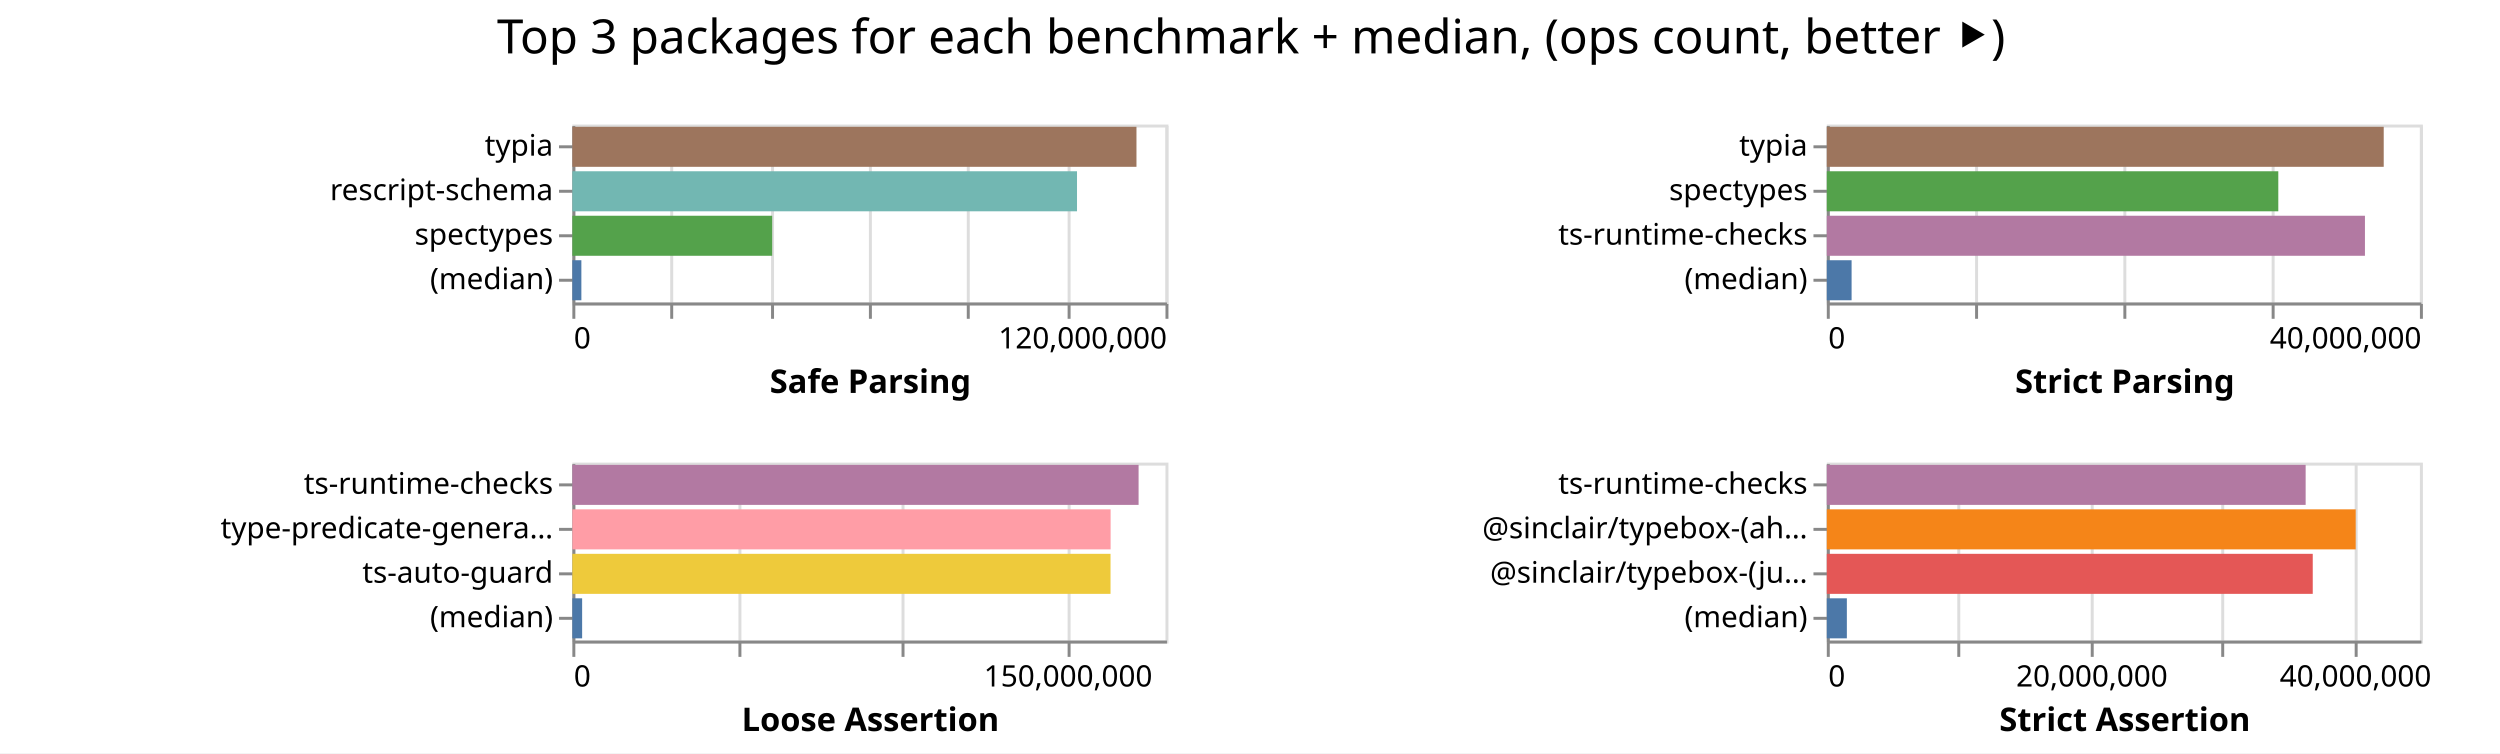
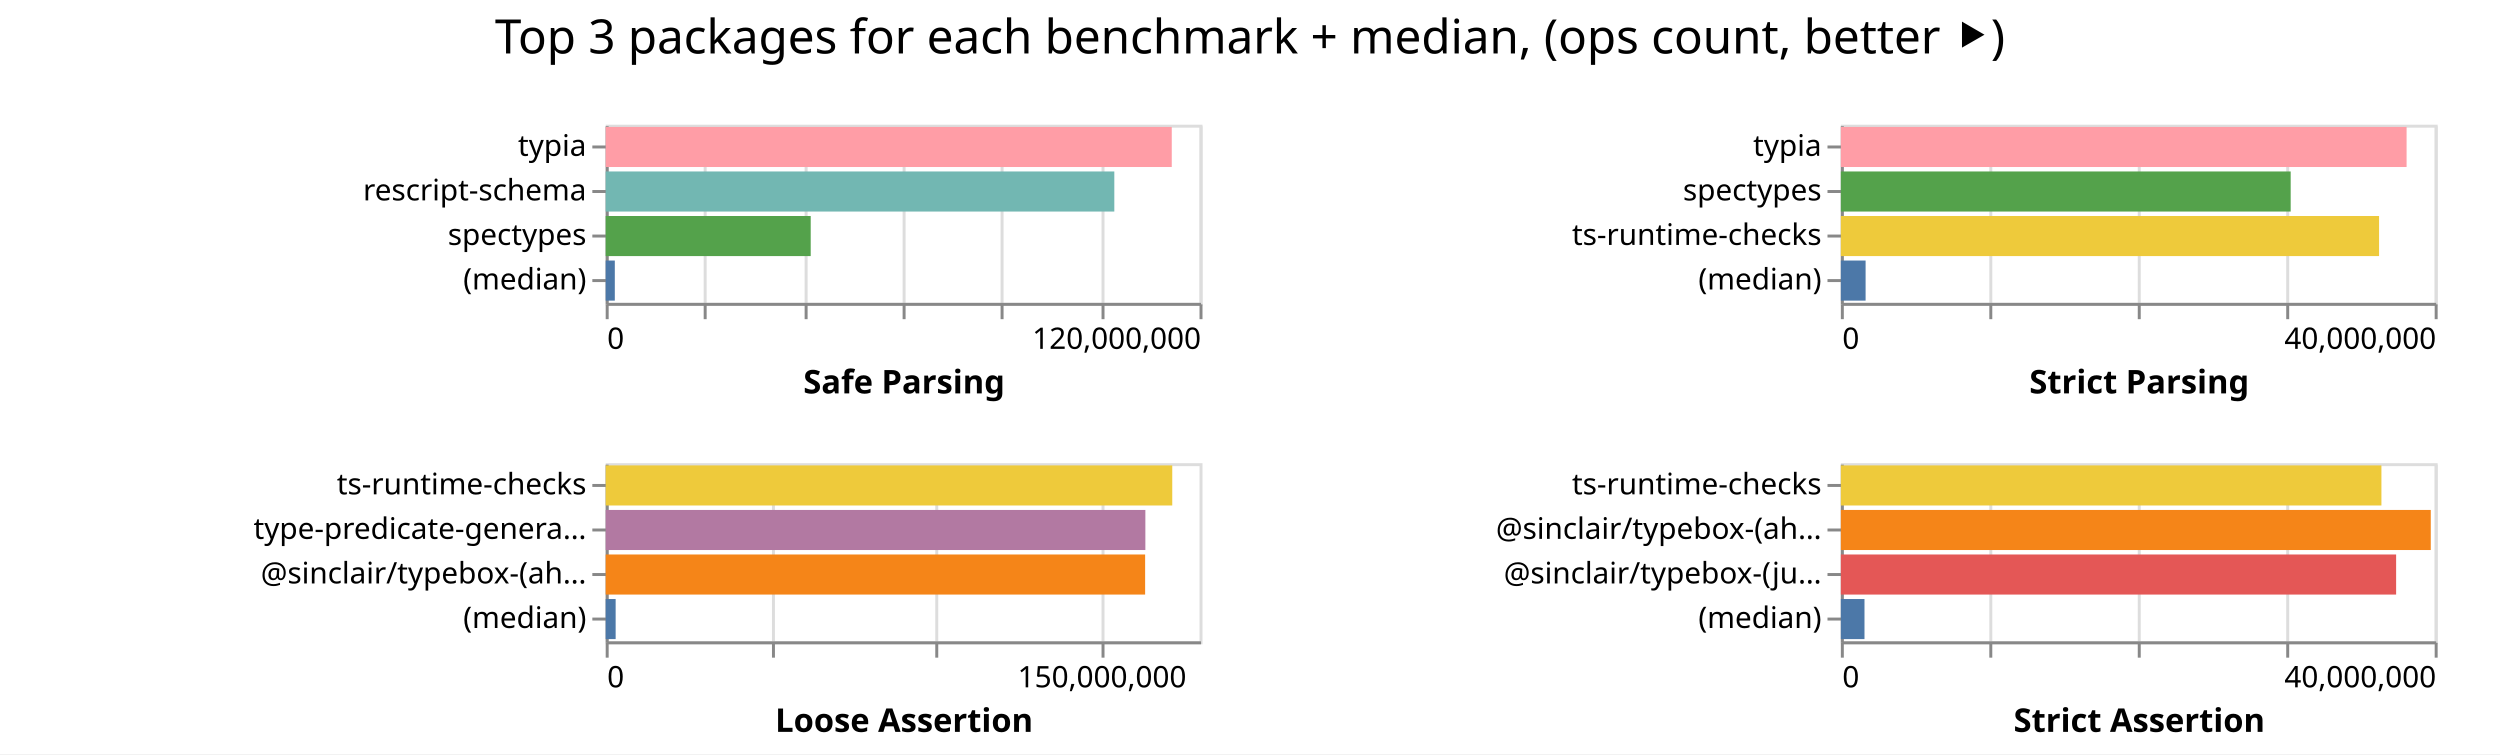
- <svg xmlns="http://www.w3.org/2000/svg" width="843" height="254" class="marks">
-   <path fill="#fff" d="M0 0h843v254H0z" />
+ <svg xmlns="http://www.w3.org/2000/svg" width="842" height="254" class="marks">
+   <path fill="#fff" d="M0 0h842v254H0z" />
  <g fill="none" stroke-miterlimit="10" aria-roledescription="group mark container" class="mark-group role-frame root">
-     <path d="M193 42" aria-hidden="true" class="background" />
+     <path d="M204 42" aria-hidden="true" class="background" />
    <g aria-roledescription="group mark container" class="mark-group role-scope child__Safe_Parsing_group">
-       <path stroke="#ddd" d="M193.5 42.5h200v60h-200Z" aria-hidden="true" class="background" />
+       <path stroke="#ddd" d="M204.5 42.5h200v60h-200Z" aria-hidden="true" class="background" />
      <g aria-hidden="true" class="mark-group role-axis">
-         <path d="M193.5 102.5" aria-hidden="true" class="background" pointer-events="none" />
+         <path d="M204.5 102.5" aria-hidden="true" class="background" pointer-events="none" />
        <g stroke="#ddd" class="mark-rule role-axis-grid" pointer-events="none">
-           <path d="M193.5 102.5v-60M226.5 102.5v-60M260.5 102.5v-60M293.5 102.5v-60M326.5 102.5v-60M360.5 102.5v-60M393.5 102.5v-60" />
+           <path d="M204.5 102.5v-60M237.5 102.5v-60M271.5 102.5v-60M304.5 102.5v-60M337.5 102.5v-60M371.5 102.5v-60M404.5 102.5v-60" />
        </g>
      </g>
      <g aria-label="X-axis titled 'Safe Parsing' for a linear scale with values from 0 to 120,000,000" aria-roledescription="axis" class="mark-group role-axis" pointer-events="none">
-         <path d="M193.5 102.5" aria-hidden="true" class="background" />
+         <path d="M204.5 102.5" aria-hidden="true" class="background" />
        <g stroke="#888" class="mark-rule role-axis-tick">
-           <path d="M193.5 102.5v5M226.5 102.5v5M260.5 102.5v5M293.5 102.5v5M326.5 102.5v5M360.5 102.5v5M393.5 102.5v5" />
+           <path d="M204.5 102.5v5M237.5 102.5v5M271.5 102.5v5M304.5 102.5v5M337.5 102.5v5M371.5 102.5v5M404.5 102.5v5" />
        </g>
        <g fill="#000" class="mark-text role-axis-label" font-family="sans-serif" font-size="10">
-           <text transform="translate(193.5 117.5)">0</text>
-           <text text-anchor="end" transform="translate(393.5 117.5)">120,000,000</text>
+           <text transform="translate(204.5 117.5)">0</text>
+           <text text-anchor="end" transform="translate(404.5 117.5)">120,000,000</text>
        </g>
-         <path stroke="#888" d="M193.5 102.5h200" class="mark-rule role-axis-domain" />
-         <text fill="#000" class="mark-text role-axis-title" font-family="sans-serif" font-size="11" font-weight="bold" text-anchor="middle" transform="translate(293.5 132.5)">Safe Parsing</text>
+         <path stroke="#888" d="M204.5 102.5h200" class="mark-rule role-axis-domain" />
+         <text fill="#000" class="mark-text role-axis-title" font-family="sans-serif" font-size="11" font-weight="bold" text-anchor="middle" transform="translate(304.5 132.5)">Safe Parsing</text>
      </g>
      <g aria-label="Y-axis for a discrete scale with 4 values: typia, rescript-schema, spectypes, (median)" aria-roledescription="axis" class="mark-group role-axis" pointer-events="none">
-         <path d="M193.5 42.5" aria-hidden="true" class="background" />
+         <path d="M204.5 42.5" aria-hidden="true" class="background" />
        <g stroke="#888" class="mark-rule role-axis-tick">
-           <path d="M193.5 49.5h-5M193.5 64.5h-5M193.5 79.5h-5M193.5 94.5h-5" />
+           <path d="M204.5 49.5h-5M204.5 64.5h-5M204.5 79.5h-5M204.5 94.5h-5" />
        </g>
        <g fill="#000" class="mark-text role-axis-label" font-family="sans-serif" font-size="10" text-anchor="end">
-           <text transform="translate(186.5 52.5)">typia</text>
-           <text transform="translate(186.5 67.5)">rescript-schema</text>
-           <text transform="translate(186.5 82.5)">spectypes</text>
-           <text transform="translate(186.5 97.5)">(median)</text>
+           <text transform="translate(197.5 52.5)">typia</text>
+           <text transform="translate(197.5 67.5)">rescript-schema</text>
+           <text transform="translate(197.5 82.5)">spectypes</text>
+           <text transform="translate(197.5 97.5)">(median)</text>
        </g>
-         <path stroke="#888" d="M193.5 42.5v60" class="mark-rule role-axis-domain" />
+         <path stroke="#888" d="M204.5 42.5v60" class="mark-rule role-axis-domain" />
      </g>
      <g aria-roledescription="rect mark container" class="mark-rect role-mark child__Safe_Parsing_marks">
-         <path fill="#9d755d" d="M193 42.75h190.219v13.5H193Z" aria-label="Safe Parsing: 114131107; name: typia" aria-roledescription="bar" />
-         <path fill="#72b7b2" d="M193 57.75h170.167v13.5H193Z" aria-label="Safe Parsing: 102099909; name: rescript-schema" aria-roledescription="bar" />
-         <path fill="#54a24b" d="M193 72.75h67.383v13.5H193Z" aria-label="Safe Parsing: 40430031; name: spectypes" aria-roledescription="bar" />
-         <path fill="#4c78a8" d="M193 87.75h3.038v13.5H193Z" aria-label="Safe Parsing: 1822860; name: (median)" aria-roledescription="bar" />
+         <path fill="#ff9da6" d="M204 42.75h190.649v13.5H204Z" aria-label="Safe Parsing: 114389355; name: typia" aria-roledescription="bar" />
+         <path fill="#72b7b2" d="M204 57.75h171.302v13.5H204Z" aria-label="Safe Parsing: 102780941; name: rescript-schema" aria-roledescription="bar" />
+         <path fill="#54a24b" d="M204 72.75h69.045v13.5H204Z" aria-label="Safe Parsing: 41426703; name: spectypes" aria-roledescription="bar" />
+         <path fill="#4c78a8" d="M204 87.75h3.067v13.5H204Z" aria-label="Safe Parsing: 1840414; name: (median)" aria-roledescription="bar" />
      </g>
    </g>
    <g aria-roledescription="group mark container" class="mark-group role-scope child__Strict_Parsing_group">
-       <path stroke="#ddd" d="M616.5 42.5h200v60h-200Z" aria-hidden="true" class="background" />
+       <path stroke="#ddd" d="M620.5 42.5h200v60h-200Z" aria-hidden="true" class="background" />
      <g aria-hidden="true" class="mark-group role-axis">
-         <path d="M616.5 102.5" aria-hidden="true" class="background" pointer-events="none" />
+         <path d="M620.5 102.5" aria-hidden="true" class="background" pointer-events="none" />
        <g stroke="#ddd" class="mark-rule role-axis-grid" pointer-events="none">
-           <path d="M616.5 102.5v-60M666.5 102.5v-60M716.5 102.5v-60M766.5 102.5v-60M816.5 102.5v-60" />
+           <path d="M620.5 102.5v-60M670.5 102.5v-60M720.5 102.5v-60M770.5 102.5v-60M820.5 102.5v-60" />
        </g>
      </g>
      <g aria-label="X-axis titled 'Strict Parsing' for a linear scale with values from 0 to 40,000,000" aria-roledescription="axis" class="mark-group role-axis" pointer-events="none">
-         <path d="M616.5 102.5" aria-hidden="true" class="background" />
+         <path d="M620.5 102.5" aria-hidden="true" class="background" />
        <g stroke="#888" class="mark-rule role-axis-tick">
-           <path d="M616.5 102.5v5M666.5 102.5v5M716.5 102.5v5M766.5 102.5v5M816.5 102.5v5" />
+           <path d="M620.5 102.5v5M670.5 102.5v5M720.5 102.5v5M770.5 102.5v5M820.5 102.5v5" />
        </g>
        <g fill="#000" class="mark-text role-axis-label" font-family="sans-serif" font-size="10">
-           <text transform="translate(616.5 117.5)">0</text>
-           <text text-anchor="end" transform="translate(816.5 117.5)">40,000,000</text>
+           <text transform="translate(620.5 117.5)">0</text>
+           <text text-anchor="end" transform="translate(820.5 117.5)">40,000,000</text>
        </g>
-         <path stroke="#888" d="M616.5 102.5h200" class="mark-rule role-axis-domain" />
-         <text fill="#000" class="mark-text role-axis-title" font-family="sans-serif" font-size="11" font-weight="bold" text-anchor="middle" transform="translate(716.5 132.5)">Strict Parsing</text>
+         <path stroke="#888" d="M620.5 102.5h200" class="mark-rule role-axis-domain" />
+         <text fill="#000" class="mark-text role-axis-title" font-family="sans-serif" font-size="11" font-weight="bold" text-anchor="middle" transform="translate(720.5 132.5)">Strict Parsing</text>
      </g>
      <g aria-label="Y-axis for a discrete scale with 4 values: typia, spectypes, ts-runtime-checks, (median)" aria-roledescription="axis" class="mark-group role-axis" pointer-events="none">
-         <path d="M616.5 42.5" aria-hidden="true" class="background" />
+         <path d="M620.5 42.5" aria-hidden="true" class="background" />
        <g stroke="#888" class="mark-rule role-axis-tick">
-           <path d="M616.5 49.5h-5M616.5 64.5h-5M616.5 79.5h-5M616.5 94.5h-5" />
+           <path d="M620.5 49.5h-5M620.5 64.5h-5M620.5 79.5h-5M620.5 94.5h-5" />
        </g>
        <g fill="#000" class="mark-text role-axis-label" font-family="sans-serif" font-size="10" text-anchor="end">
-           <text transform="translate(609.5 52.5)">typia</text>
-           <text transform="translate(609.5 67.5)">spectypes</text>
-           <text transform="translate(609.5 82.5)">ts-runtime-checks</text>
-           <text transform="translate(609.5 97.5)">(median)</text>
+           <text transform="translate(613.5 52.5)">typia</text>
+           <text transform="translate(613.5 67.5)">spectypes</text>
+           <text transform="translate(613.5 82.5)">ts-runtime-checks</text>
+           <text transform="translate(613.5 97.5)">(median)</text>
        </g>
-         <path stroke="#888" d="M616.5 42.5v60" class="mark-rule role-axis-domain" />
+         <path stroke="#888" d="M620.5 42.5v60" class="mark-rule role-axis-domain" />
      </g>
      <g aria-roledescription="rect mark container" class="mark-rect role-mark child__Strict_Parsing_marks">
-         <path fill="#9d755d" d="M616 42.75h187.79v13.5H616Z" aria-label="Strict Parsing: 37557859; name: typia" aria-roledescription="bar" />
-         <path fill="#54a24b" d="M616 57.75h152.243v13.5H616Z" aria-label="Strict Parsing: 30448689; name: spectypes" aria-roledescription="bar" />
-         <path fill="#b279a2" d="M616 72.75h181.46v13.5H616Z" aria-label="Strict Parsing: 36291964; name: ts-runtime-checks" aria-roledescription="bar" />
-         <path fill="#4c78a8" d="M616 87.75h8.359v13.5H616Z" aria-label="Strict Parsing: 1671773; name: (median)" aria-roledescription="bar" />
+         <path fill="#ff9da6" d="M620 42.75h190.54v13.5H620Z" aria-label="Strict Parsing: 38108114; name: typia" aria-roledescription="bar" />
+         <path fill="#54a24b" d="M620 57.75h151.499v13.5H620Z" aria-label="Strict Parsing: 30299759; name: spectypes" aria-roledescription="bar" />
+         <path fill="#eeca3b" d="M620 72.75h181.273v13.5H620Z" aria-label="Strict Parsing: 36254632; name: ts-runtime-checks" aria-roledescription="bar" />
+         <path fill="#4c78a8" d="M620 87.75h8.333v13.5H620Z" aria-label="Strict Parsing: 1666534; name: (median)" aria-roledescription="bar" />
      </g>
    </g>
    <g aria-roledescription="group mark container" class="mark-group role-scope child__Loose_Assertion_group">
-       <path stroke="#ddd" d="M193.5 156.5h200v60h-200Z" aria-hidden="true" class="background" />
+       <path stroke="#ddd" d="M204.5 156.5h200v60h-200Z" aria-hidden="true" class="background" />
      <g aria-hidden="true" class="mark-group role-axis">
-         <path d="M193.5 216.5" aria-hidden="true" class="background" pointer-events="none" />
+         <path d="M204.5 216.5" aria-hidden="true" class="background" pointer-events="none" />
        <g stroke="#ddd" class="mark-rule role-axis-grid" pointer-events="none">
-           <path d="M193.5 216.5v-60M249.5 216.5v-60M304.5 216.5v-60M360.5 216.5v-60" />
+           <path d="M204.5 216.5v-60M260.5 216.5v-60M315.5 216.5v-60M371.5 216.5v-60" />
        </g>
      </g>
      <g aria-label="X-axis titled 'Loose Assertion' for a linear scale with values from 0 to 180,000,000" aria-roledescription="axis" class="mark-group role-axis" pointer-events="none">
-         <path d="M193.5 216.5" aria-hidden="true" class="background" />
+         <path d="M204.5 216.5" aria-hidden="true" class="background" />
        <g stroke="#888" class="mark-rule role-axis-tick">
-           <path d="M193.5 216.5v5M249.5 216.5v5M304.5 216.5v5M360.5 216.5v5" />
+           <path d="M204.5 216.5v5M260.5 216.5v5M315.5 216.5v5M371.5 216.5v5" />
        </g>
        <g fill="#000" class="mark-text role-axis-label" font-family="sans-serif" font-size="10">
-           <text transform="translate(193.5 231.5)">0</text>
-           <text text-anchor="middle" transform="translate(360.167 231.5)">150,000,000</text>
+           <text transform="translate(204.5 231.5)">0</text>
+           <text text-anchor="middle" transform="translate(371.167 231.5)">150,000,000</text>
        </g>
-         <path stroke="#888" d="M193.5 216.5h200" class="mark-rule role-axis-domain" />
-         <text fill="#000" class="mark-text role-axis-title" font-family="sans-serif" font-size="11" font-weight="bold" text-anchor="middle" transform="translate(293.5 246.5)">Loose Assertion</text>
+         <path stroke="#888" d="M204.5 216.5h200" class="mark-rule role-axis-domain" />
+         <text fill="#000" class="mark-text role-axis-title" font-family="sans-serif" font-size="11" font-weight="bold" text-anchor="middle" transform="translate(304.5 246.5)">Loose Assertion</text>
      </g>
-       <g aria-label="Y-axis for a discrete scale with 4 values: ts-runtime-checks, type-predicate-generator, ts-auto-guard, (median)" aria-roledescription="axis" class="mark-group role-axis" pointer-events="none">
-         <path d="M193.5 156.5" aria-hidden="true" class="background" />
+       <g aria-label="Y-axis for a discrete scale with 4 values: ts-runtime-checks, type-predicate-generator, @sinclair/typebox-(ahead-of-time), (median)" aria-roledescription="axis" class="mark-group role-axis" pointer-events="none">
+         <path d="M204.5 156.5" aria-hidden="true" class="background" />
        <g stroke="#888" class="mark-rule role-axis-tick">
-           <path d="M193.5 163.5h-5M193.5 178.5h-5M193.5 193.5h-5M193.5 208.5h-5" />
+           <path d="M204.5 163.5h-5M204.5 178.5h-5M204.5 193.5h-5M204.5 208.5h-5" />
        </g>
        <g fill="#000" class="mark-text role-axis-label" font-family="sans-serif" font-size="10" text-anchor="end">
-           <text transform="translate(186.5 166.5)">ts-runtime-checks</text>
-           <text transform="translate(186.5 181.5)">type-predicate-genera…</text>
-           <text transform="translate(186.5 196.5)">ts-auto-guard</text>
-           <text transform="translate(186.5 211.5)">(median)</text>
+           <text transform="translate(197.5 166.5)">ts-runtime-checks</text>
+           <text transform="translate(197.5 181.5)">type-predicate-genera…</text>
+           <text transform="translate(197.5 196.5)">@sinclair/typebox-(ah…</text>
+           <text transform="translate(197.5 211.5)">(median)</text>
        </g>
-         <path stroke="#888" d="M193.5 156.5v60" class="mark-rule role-axis-domain" />
+         <path stroke="#888" d="M204.5 156.5v60" class="mark-rule role-axis-domain" />
      </g>
      <g aria-roledescription="rect mark container" class="mark-rect role-mark child__Loose_Assertion_marks">
-         <path fill="#b279a2" d="M193 156.75h190.932v13.5H193Z" aria-label="Loose Assertion: 171839055; name: ts-runtime-checks" aria-roledescription="bar" />
-         <path fill="#ff9da6" d="M193 171.75h181.5v13.5H193Z" aria-label="Loose Assertion: 163349907; name: type-predicate-generator" aria-roledescription="bar" />
-         <path fill="#eeca3b" d="M193 186.75h181.47v13.5H193Z" aria-label="Loose Assertion: 163323484; name: ts-auto-guard" aria-roledescription="bar" />
-         <path fill="#4c78a8" d="M193 201.75h3.295v13.5H193Z" aria-label="Loose Assertion: 2965706.5; name: (median)" aria-roledescription="bar" />
+         <path fill="#eeca3b" d="M204 156.75h190.815v13.5H204Z" aria-label="Loose Assertion: 171733382; name: ts-runtime-checks" aria-roledescription="bar" />
+         <path fill="#b279a2" d="M204 171.75h181.758v13.5H204Z" aria-label="Loose Assertion: 163582501; name: type-predicate-generator" aria-roledescription="bar" />
+         <path fill="#f58518" d="M204 186.75h181.68v13.5H204Z" aria-label="Loose Assertion: 163512519; name: @sinclair/typebox-(ahead-of-time)" aria-roledescription="bar" />
+         <path fill="#4c78a8" d="M204 201.75h3.349v13.5H204Z" aria-label="Loose Assertion: 3014030; name: (median)" aria-roledescription="bar" />
      </g>
    </g>
    <g aria-roledescription="group mark container" class="mark-group role-scope child__Strict_Assertion_group">
-       <path stroke="#ddd" d="M616.5 156.5h200v60h-200Z" aria-hidden="true" class="background" />
+       <path stroke="#ddd" d="M620.5 156.5h200v60h-200Z" aria-hidden="true" class="background" />
      <g aria-hidden="true" class="mark-group role-axis">
-         <path d="M616.5 216.5" aria-hidden="true" class="background" pointer-events="none" />
+         <path d="M620.5 216.5" aria-hidden="true" class="background" pointer-events="none" />
        <g stroke="#ddd" class="mark-rule role-axis-grid" pointer-events="none">
-           <path d="M616.5 216.5v-60M660.5 216.5v-60M705.5 216.5v-60M749.5 216.5v-60M794.5 216.5v-60" />
+           <path d="M620.5 216.5v-60M670.5 216.5v-60M720.5 216.5v-60M770.5 216.5v-60M820.5 216.5v-60" />
        </g>
      </g>
-       <g aria-label="X-axis titled 'Strict Assertion' for a linear scale with values from 0 to 45,000,000" aria-roledescription="axis" class="mark-group role-axis" pointer-events="none">
-         <path d="M616.5 216.5" aria-hidden="true" class="background" />
+       <g aria-label="X-axis titled 'Strict Assertion' for a linear scale with values from 0 to 40,000,000" aria-roledescription="axis" class="mark-group role-axis" pointer-events="none">
+         <path d="M620.5 216.5" aria-hidden="true" class="background" />
        <g stroke="#888" class="mark-rule role-axis-tick">
-           <path d="M616.5 216.5v5M660.5 216.5v5M705.5 216.5v5M749.5 216.5v5M794.5 216.5v5" />
+           <path d="M620.5 216.5v5M670.5 216.5v5M720.5 216.5v5M770.5 216.5v5M820.5 216.5v5" />
        </g>
        <g fill="#000" class="mark-text role-axis-label" font-family="sans-serif" font-size="10">
-           <text transform="translate(616.5 231.5)">0</text>
-           <text text-anchor="middle" transform="translate(705.389 231.5)">20,000,000</text>
-           <text text-anchor="middle" transform="translate(794.278 231.5)">40,000,000</text>
+           <text transform="translate(620.5 231.5)">0</text>
+           <text text-anchor="end" transform="translate(820.5 231.5)">40,000,000</text>
        </g>
-         <path stroke="#888" d="M616.5 216.5h200" class="mark-rule role-axis-domain" />
-         <text fill="#000" class="mark-text role-axis-title" font-family="sans-serif" font-size="11" font-weight="bold" text-anchor="middle" transform="translate(716.5 246.5)">Strict Assertion</text>
+         <path stroke="#888" d="M620.5 216.5h200" class="mark-rule role-axis-domain" />
+         <text fill="#000" class="mark-text role-axis-title" font-family="sans-serif" font-size="11" font-weight="bold" text-anchor="middle" transform="translate(720.5 246.5)">Strict Assertion</text>
      </g>
      <g aria-label="Y-axis for a discrete scale with 4 values: ts-runtime-checks, @sinclair/typebox-(ahead-of-time), @sinclair/typebox-(just-in-time), (median)" aria-roledescription="axis" class="mark-group role-axis" pointer-events="none">
-         <path d="M616.5 156.5" aria-hidden="true" class="background" />
+         <path d="M620.5 156.5" aria-hidden="true" class="background" />
        <g stroke="#888" class="mark-rule role-axis-tick">
-           <path d="M616.5 163.5h-5M616.5 178.5h-5M616.5 193.5h-5M616.5 208.5h-5" />
+           <path d="M620.5 163.5h-5M620.5 178.5h-5M620.5 193.5h-5M620.5 208.5h-5" />
        </g>
        <g fill="#000" class="mark-text role-axis-label" font-family="sans-serif" font-size="10" text-anchor="end">
-           <text transform="translate(609.5 166.5)">ts-runtime-checks</text>
-           <text transform="translate(609.5 181.5)">@sinclair/typebox-(ah…</text>
-           <text transform="translate(609.5 196.5)">@sinclair/typebox-(ju…</text>
-           <text transform="translate(609.5 211.5)">(median)</text>
+           <text transform="translate(613.5 166.5)">ts-runtime-checks</text>
+           <text transform="translate(613.5 181.5)">@sinclair/typebox-(ah…</text>
+           <text transform="translate(613.5 196.5)">@sinclair/typebox-(ju…</text>
+           <text transform="translate(613.5 211.5)">(median)</text>
        </g>
-         <path stroke="#888" d="M616.5 156.5v60" class="mark-rule role-axis-domain" />
+         <path stroke="#888" d="M620.5 156.5v60" class="mark-rule role-axis-domain" />
      </g>
      <g aria-roledescription="rect mark container" class="mark-rect role-mark child__Strict_Assertion_marks">
-         <path fill="#b279a2" d="M616 156.75h161.465v13.5H616Z" aria-label="Strict Assertion: 36329565; name: ts-runtime-checks" aria-roledescription="bar" />
-         <path fill="#f58518" d="M616 171.75h178.34v13.5H616Z" aria-label="Strict Assertion: 40126431; name: @sinclair/typebox-(ahead-of-time)" aria-roledescription="bar" />
-         <path fill="#e45756" d="M616 186.75h163.858v13.5H616Z" aria-label="Strict Assertion: 36868056; name: @sinclair/typebox-(just-in-time)" aria-roledescription="bar" />
-         <path fill="#4c78a8" d="M616 201.75h6.76v13.5H616Z" aria-label="Strict Assertion: 1521086; name: (median)" aria-roledescription="bar" />
+         <path fill="#eeca3b" d="M620 156.75h182.064v13.5H620Z" aria-label="Strict Assertion: 36412890; name: ts-runtime-checks" aria-roledescription="bar" />
+         <path fill="#f58518" d="M620 171.75h198.683v13.5H620Z" aria-label="Strict Assertion: 39736667; name: @sinclair/typebox-(ahead-of-time)" aria-roledescription="bar" />
+         <path fill="#e45756" d="M620 186.75h187.015v13.5H620Z" aria-label="Strict Assertion: 37403072; name: @sinclair/typebox-(just-in-time)" aria-roledescription="bar" />
+         <path fill="#4c78a8" d="M620 201.75h7.959v13.5H620Z" aria-label="Strict Assertion: 1591735; name: (median)" aria-roledescription="bar" />
      </g>
    </g>
    <g class="mark-group role-title">
-       <path d="M421.889 5" aria-hidden="true" class="background" pointer-events="none" />
-       <text fill="#000" aria-label="Title text 'Top 3 packages for each benchmark + median, (ops count, better ⯈)'" aria-roledescription="title" class="mark-text role-title-text" font-family="sans-serif" font-size="16" pointer-events="none" text-anchor="middle" transform="translate(421.889 18)">Top 3 packages for each benchmark + median, (ops count, better ⯈)</text>
+       <path d="M421 5" aria-hidden="true" class="background" pointer-events="none" />
+       <text fill="#000" aria-label="Title text 'Top 3 packages for each benchmark + median, (ops count, better ⯈)'" aria-roledescription="title" class="mark-text role-title-text" font-family="sans-serif" font-size="16" pointer-events="none" text-anchor="middle" transform="translate(421 18)">Top 3 packages for each benchmark + median, (ops count, better ⯈)</text>
    </g>
  </g>
</svg>
